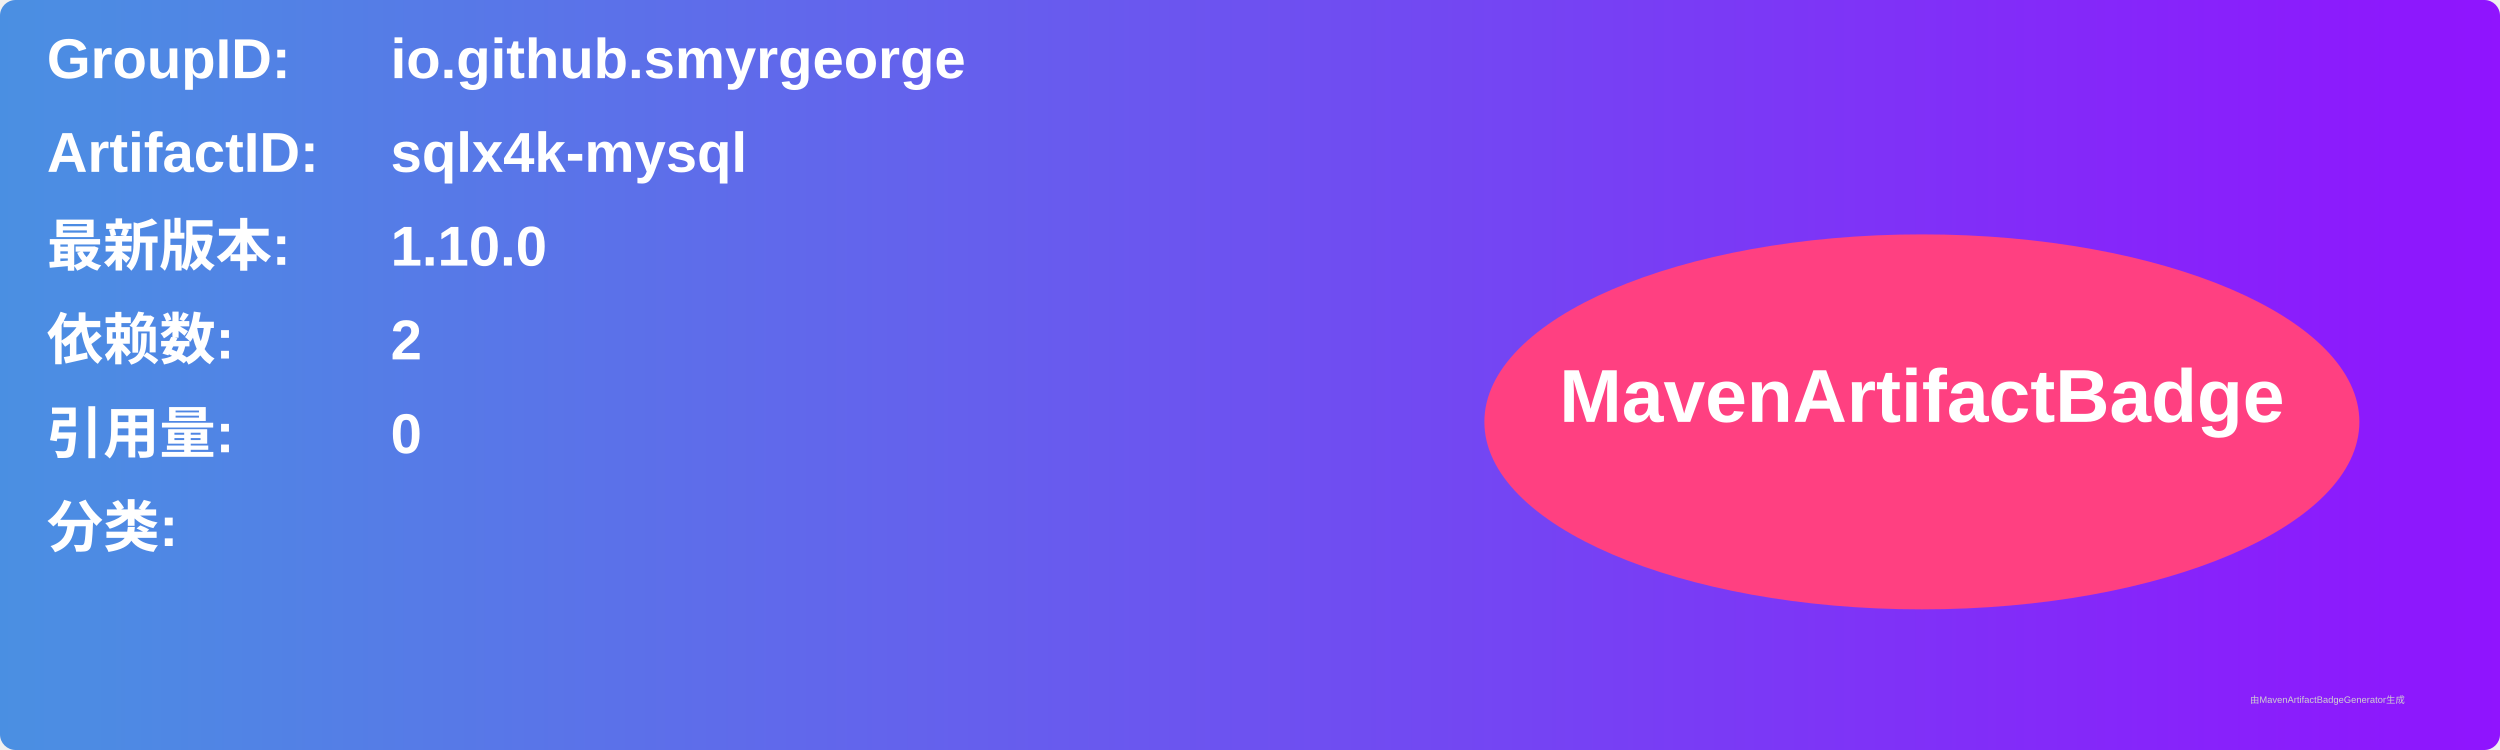
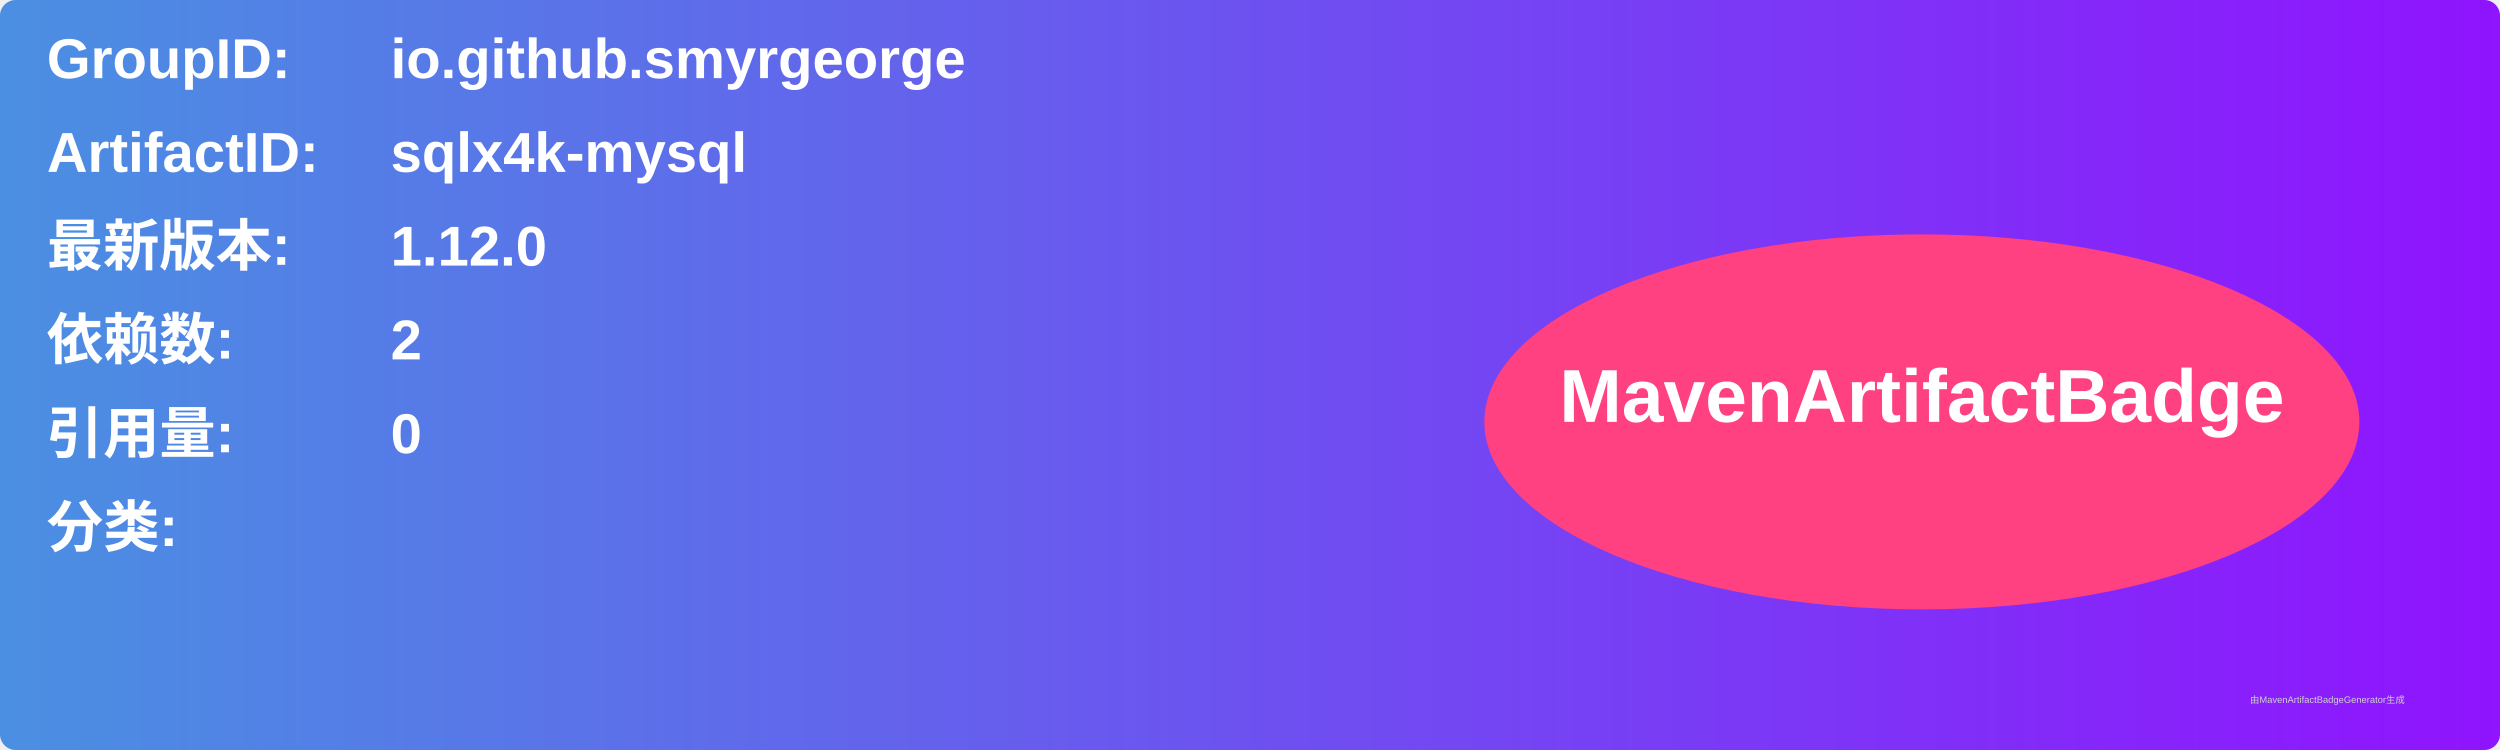
<svg xmlns="http://www.w3.org/2000/svg" width="800" height="240" viewBox="0 0 800 240">
  <linearGradient id="grad" x1="0%" y1="0%" x2="100%" y2="0%">
    <stop offset="0%" stop-color="#4a90e2" />
    <stop offset="100%" stop-color="#9013fe" />
  </linearGradient>
  <rect width="100%" height="100%" rx="5" ry="5" fill="url(#grad)" />
  <g transform="translate(15, 15)">
    <text x="0" y="10" font-family="Arial" font-size="18" fill="white" font-weight="bold" width="260">GroupID:</text>
    <text x="110" y="10" font-family="Arial" font-size="18" fill="white" font-weight="bold" width="460">io.github.smyrgeorge</text>
    <text x="0" y="40" font-family="Arial" font-size="18" fill="white" font-weight="bold" width="260">ArtifactID:</text>
    <text x="110" y="40" font-family="Arial" font-size="18" fill="white" font-weight="bold" width="460">sqlx4k-mysql</text>
    <text x="0" y="70" font-family="Arial" font-size="18" fill="white" font-weight="bold">最新版本:</text>
    <text x="110" y="70" font-family="Arial" font-size="18" fill="white" font-weight="bold">
-       <tspan font-weight="bold">1.10.0</tspan>
+       <tspan font-weight="bold">1.12.0</tspan>
    </text>
    <text x="0" y="100" font-family="Arial" font-size="18" fill="white" font-weight="bold">依赖数: </text>
    <text x="110" y="100" font-family="Arial" font-size="18" fill="white">
      <tspan font-weight="bold">2</tspan>
    </text>
    <text x="0" y="130" font-family="Arial" font-size="18" fill="white" font-weight="bold">引用量: </text>
    <text x="110" y="130" font-family="Arial" font-size="18" fill="white">
      <tspan font-weight="bold">0</tspan>
    </text>
    <text x="0" y="160" font-family="Arial" font-size="18" fill="white" font-weight="bold">分类:</text>
    <text x="10" y="190" font-family="Arial" font-size="10" fill="white">
      <tspan font-weight="bold" />
    </text>
    <ellipse cx="600" cy="120" rx="140" ry="60" fill="#ff4081" />
    <text x="600" y="120" text-anchor="middle" font-family="Arial" font-size="24" fill="white" font-weight="bold">MavenArtifactBadge</text>
  </g>
  <text x="720" y="225" font-family="Arial" font-size="3" fill="#d0d0d0">由MavenArtifactBadgeGenerator生成</text>
</svg>
